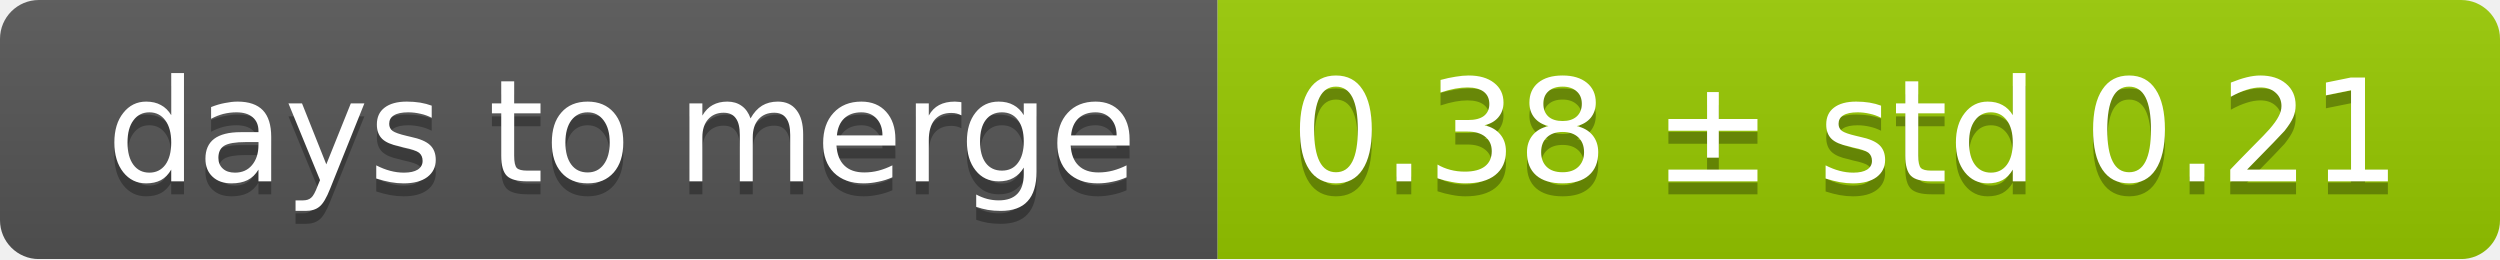
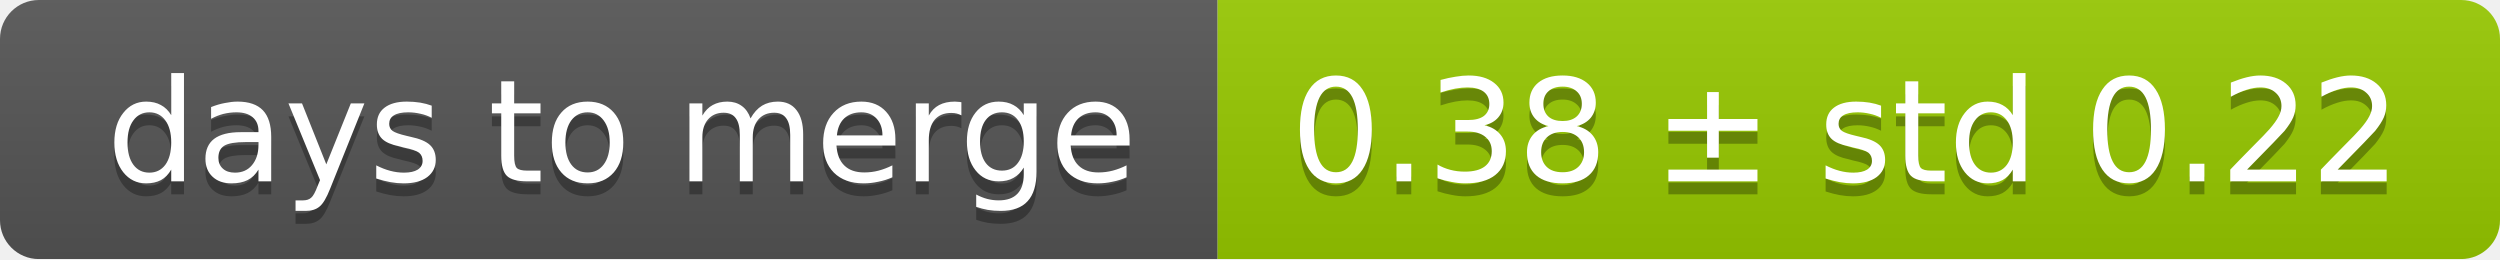
<svg xmlns="http://www.w3.org/2000/svg" width="193" height="20">
  <linearGradient id="smooth" x2="0" y2="100%">
    <stop offset="0" stop-color="#bbb" stop-opacity=".1" />
    <stop offset="1" stop-opacity=".1" />
  </linearGradient>
  <mask id="round">
    <rect width="193" height="20" rx="3" fill="#fff" />
  </mask>
  <g mask="url(#round)">
    <rect width="94" height="20" fill="#555" />
    <rect x="94" width="99" height="20" fill="#97ca00" />
    <rect width="193" height="20" fill="url(#smooth)" />
  </g>
  <g fill="#fff" text-anchor="middle" font-family="DejaVu Sans,Verdana,Geneva,sans-serif" font-size="11">
    <text x="48" y="15" fill="#010101" fill-opacity=".3">days to merge</text>
    <text x="48" y="14">days to merge</text>
-     <text x="142.5" y="15" fill="#010101" fill-opacity=".3">0.38 ± std 0.21</text>
-     <text x="142.5" y="14">0.38 ± std 0.21</text>
+     <text x="142.5" y="15" fill="#010101" fill-opacity=".3">0.38 ± std 0.22</text>
+     <text x="142.5" y="14">0.38 ± std 0.22</text>
  </g>
</svg>
